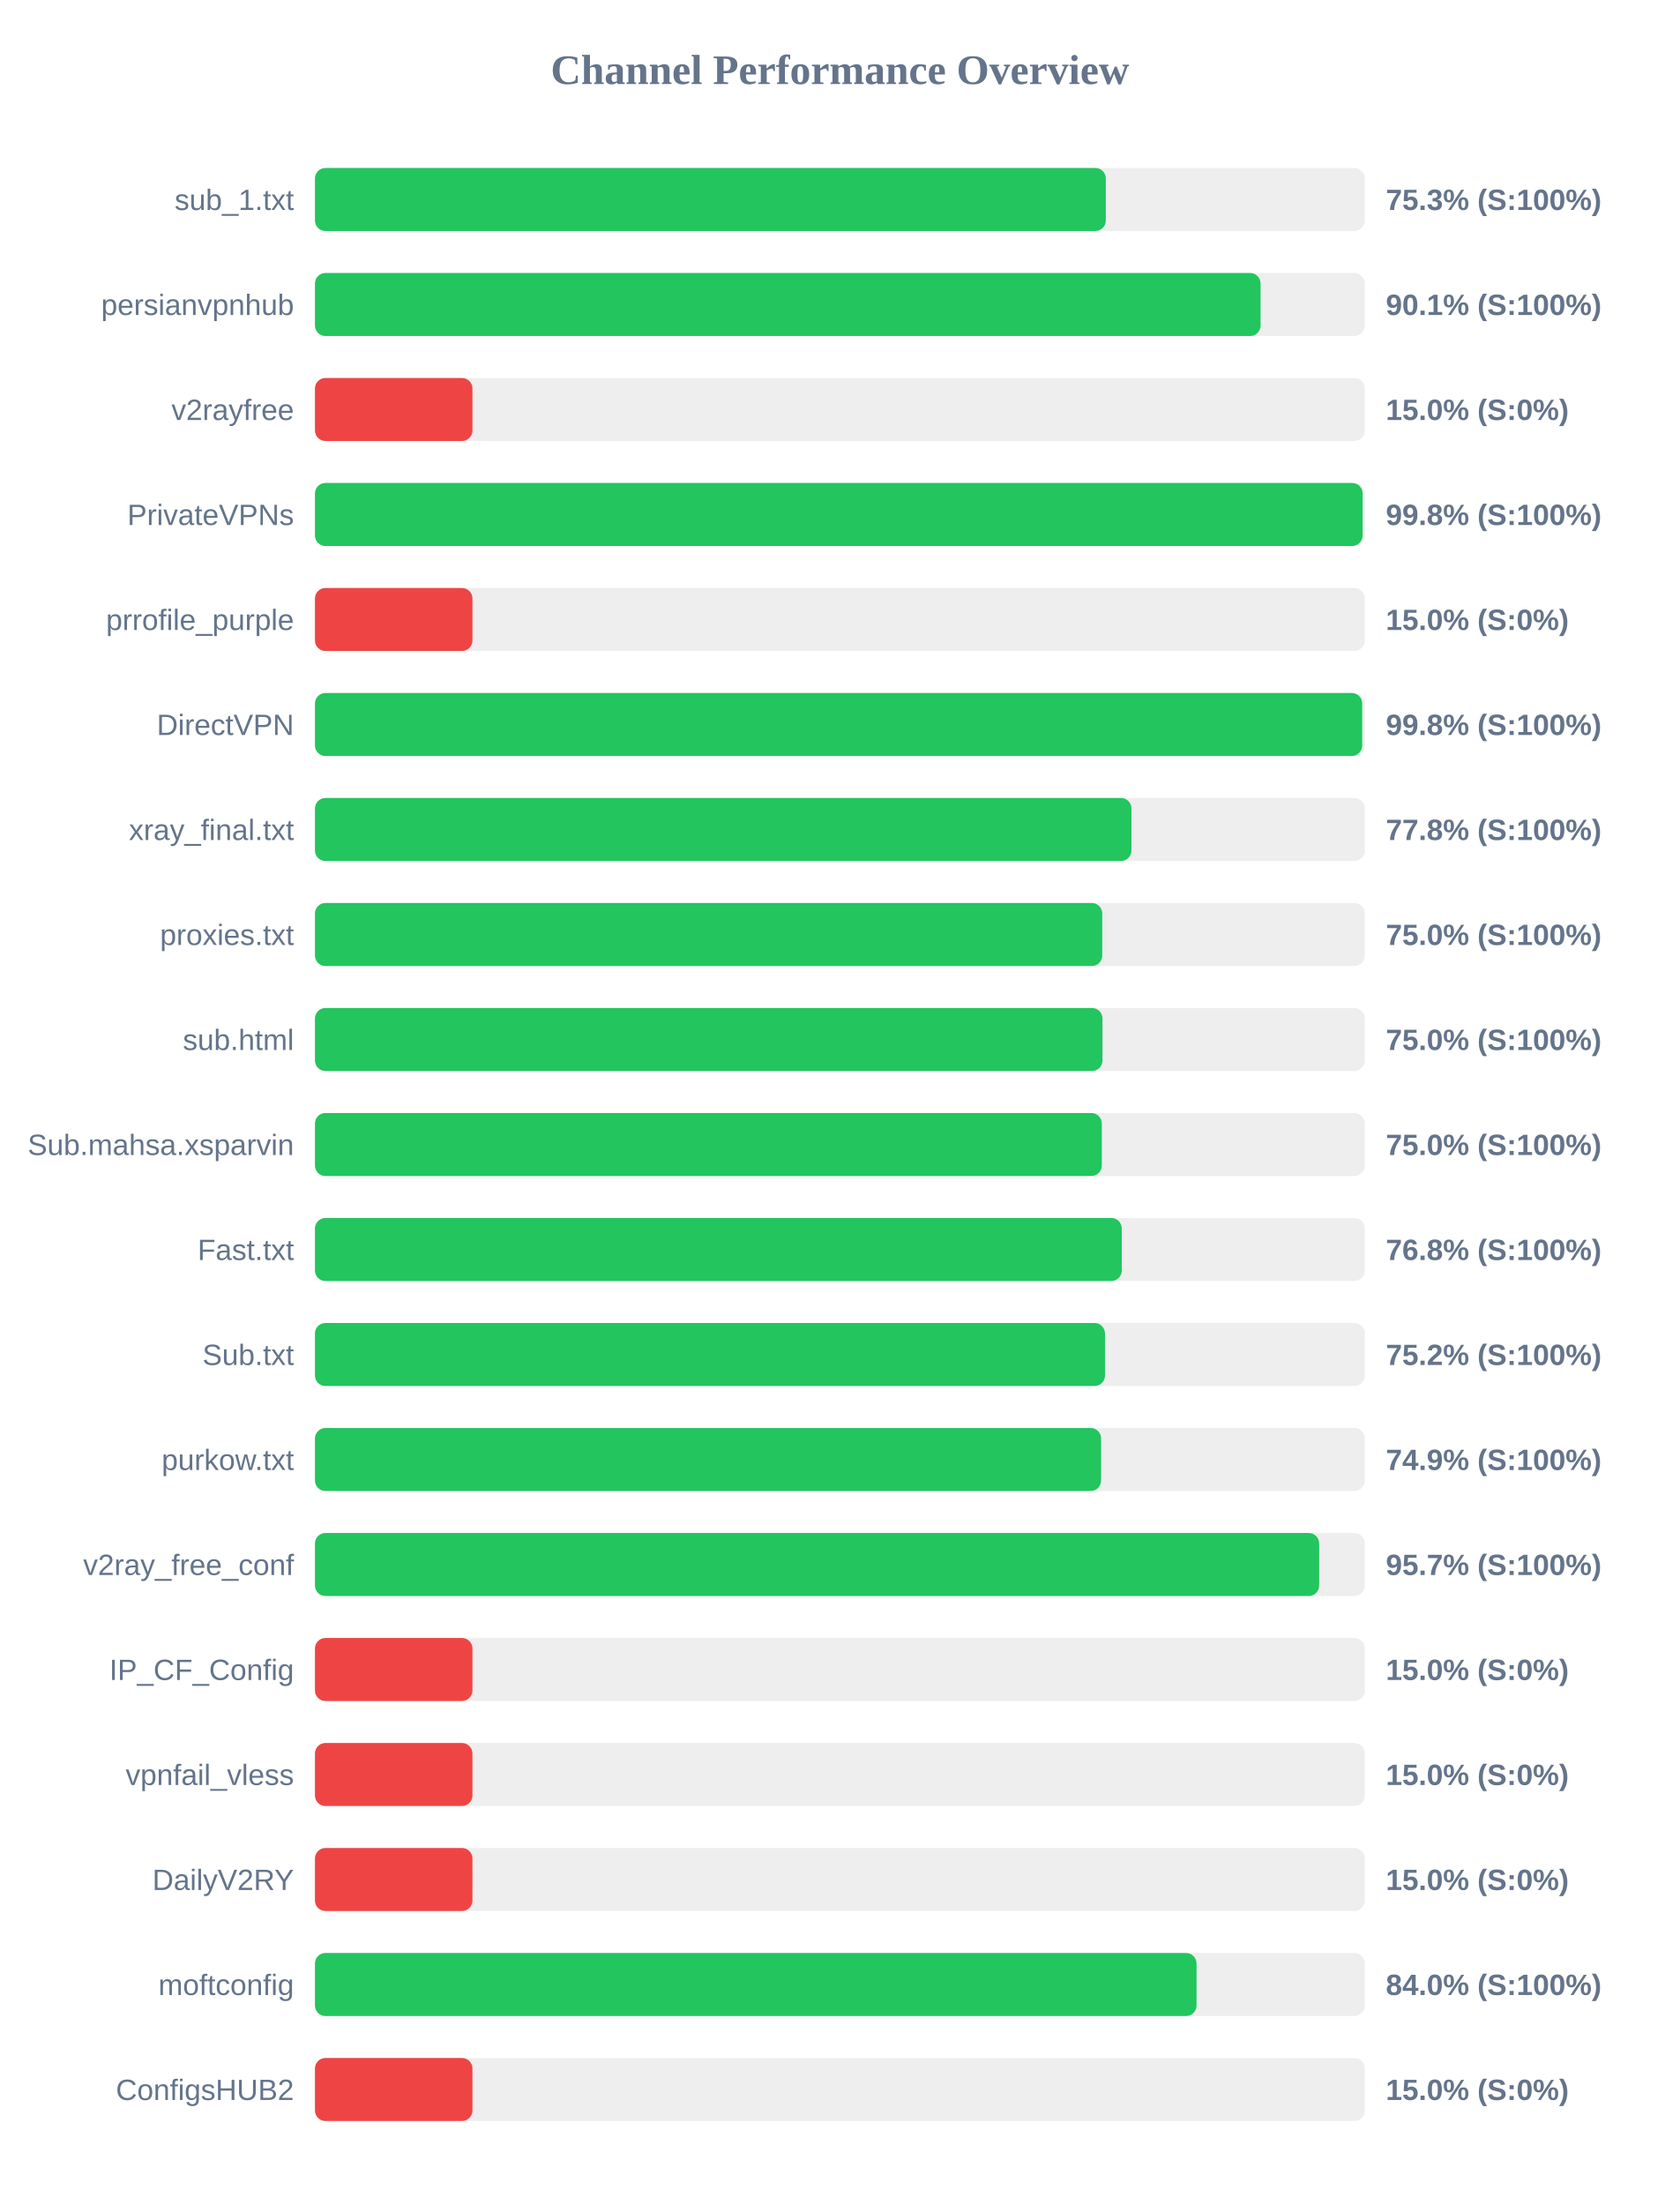
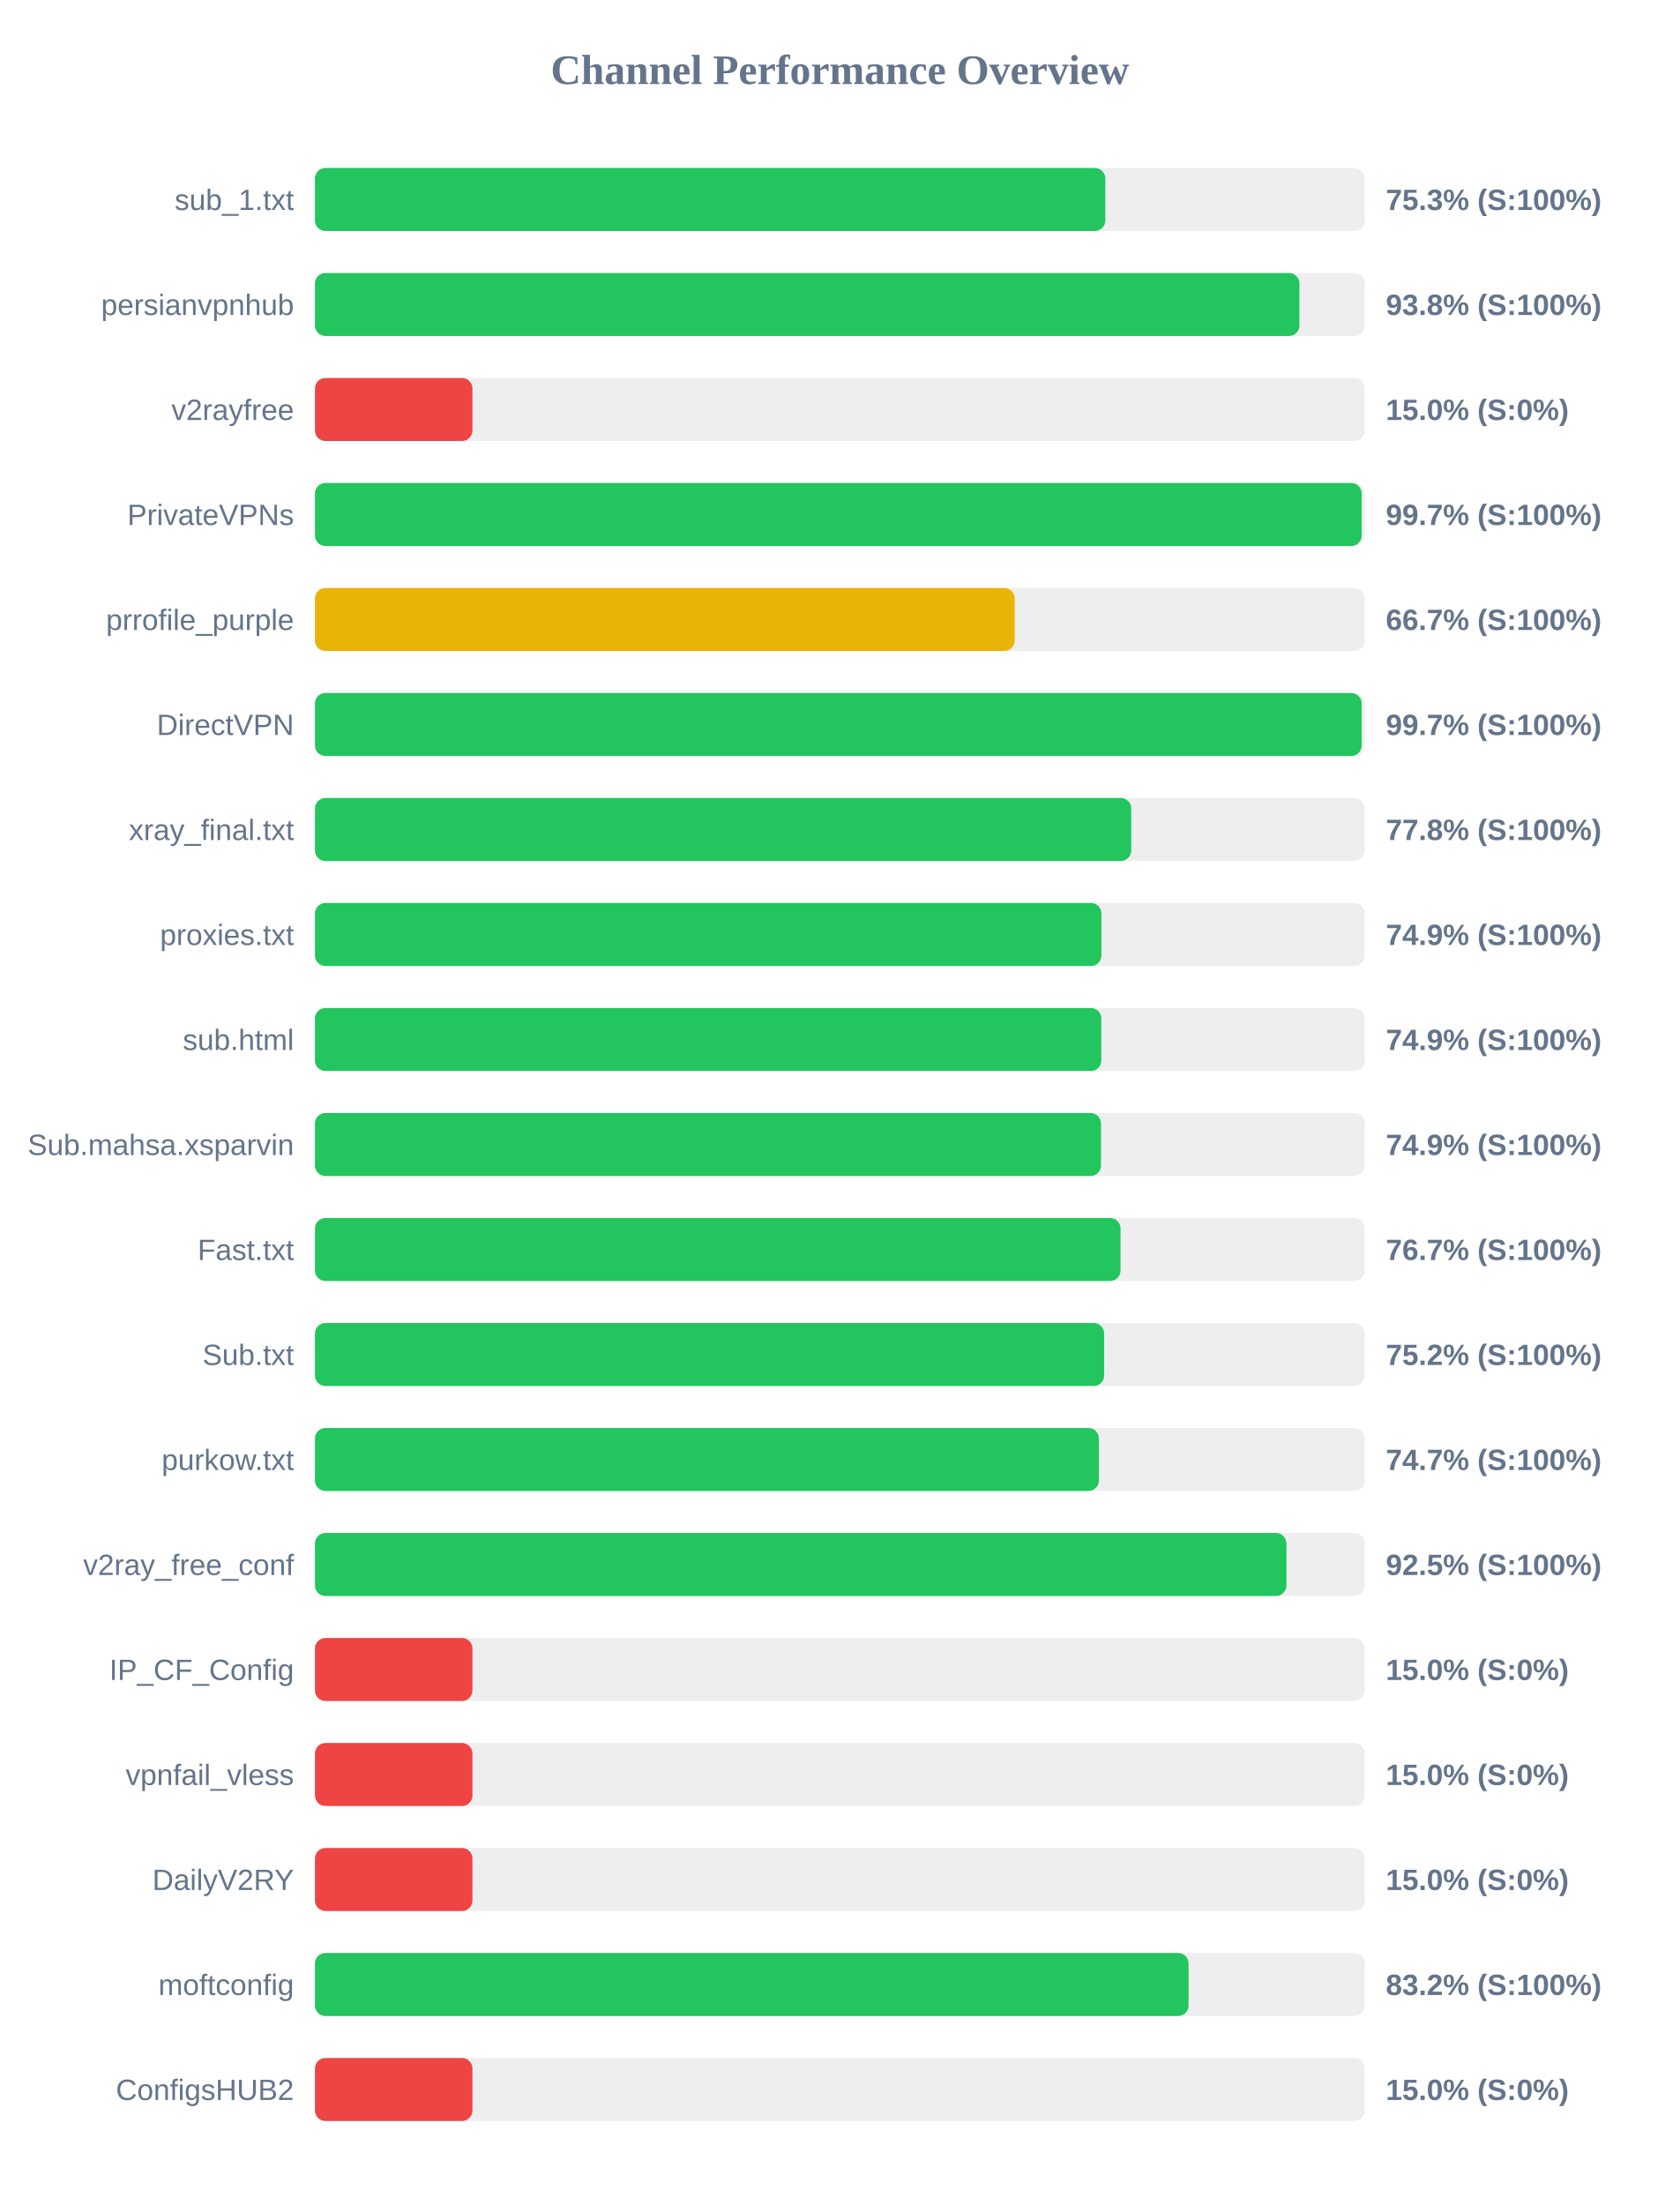
<svg xmlns="http://www.w3.org/2000/svg" width="800" height="1050" version="1.1">
  <style>
        .row { font: 14px Arial; fill: #64748b; }
        .score { font: bold 14px Arial; fill: #64748b; }
    </style>
  <text x="400" y="40" text-anchor="middle" font-size="20px" font-weight="bold" fill="#64748b">Channel Performance Overview</text>
  <rect x="150" y="80" width="500" height="30" fill="#eee" rx="5" />
-   <rect x="150" y="80" width="376.65" height="30" fill="#22c55e" rx="5" />
+   <rect x="150" y="80" width="376.4" height="30" fill="#22c55e" rx="5" />
  <text x="140" y="100" text-anchor="end" class="row">sub_1.txt</text>
  <text x="660" y="100" text-anchor="start" class="score">75.3% (S:100%)</text>
  <rect x="150" y="130" width="500" height="30" fill="#eee" rx="5" />
-   <rect x="150" y="130" width="450.35" height="30" fill="#22c55e" rx="5" />
+   <rect x="150" y="130" width="468.85" height="30" fill="#22c55e" rx="5" />
  <text x="140" y="150" text-anchor="end" class="row">persianvpnhub</text>
-   <text x="660" y="150" text-anchor="start" class="score">90.1% (S:100%)</text>
+   <text x="660" y="150" text-anchor="start" class="score">93.8% (S:100%)</text>
  <rect x="150" y="180" width="500" height="30" fill="#eee" rx="5" />
  <rect x="150" y="180" width="75.0" height="30" fill="#ef4444" rx="5" />
  <text x="140" y="200" text-anchor="end" class="row">v2rayfree</text>
  <text x="660" y="200" text-anchor="start" class="score">15.0% (S:0%)</text>
  <rect x="150" y="230" width="500" height="30" fill="#eee" rx="5" />
-   <rect x="150" y="230" width="498.95" height="30" fill="#22c55e" rx="5" />
+   <rect x="150" y="230" width="498.5" height="30" fill="#22c55e" rx="5" />
  <text x="140" y="250" text-anchor="end" class="row">PrivateVPNs</text>
-   <text x="660" y="250" text-anchor="start" class="score">99.8% (S:100%)</text>
+   <text x="660" y="250" text-anchor="start" class="score">99.7% (S:100%)</text>
  <rect x="150" y="280" width="500" height="30" fill="#eee" rx="5" />
-   <rect x="150" y="280" width="75.0" height="30" fill="#ef4444" rx="5" />
+   <rect x="150" y="280" width="333.25" height="30" fill="#eab308" rx="5" />
  <text x="140" y="300" text-anchor="end" class="row">prrofile_purple</text>
-   <text x="660" y="300" text-anchor="start" class="score">15.0% (S:0%)</text>
+   <text x="660" y="300" text-anchor="start" class="score">66.7% (S:100%)</text>
  <rect x="150" y="330" width="500" height="30" fill="#eee" rx="5" />
-   <rect x="150" y="330" width="498.75" height="30" fill="#22c55e" rx="5" />
+   <rect x="150" y="330" width="498.5" height="30" fill="#22c55e" rx="5" />
  <text x="140" y="350" text-anchor="end" class="row">DirectVPN</text>
-   <text x="660" y="350" text-anchor="start" class="score">99.8% (S:100%)</text>
+   <text x="660" y="350" text-anchor="start" class="score">99.7% (S:100%)</text>
  <rect x="150" y="380" width="500" height="30" fill="#eee" rx="5" />
-   <rect x="150" y="380" width="388.85" height="30" fill="#22c55e" rx="5" />
+   <rect x="150" y="380" width="388.75" height="30" fill="#22c55e" rx="5" />
  <text x="140" y="400" text-anchor="end" class="row">xray_final.txt</text>
  <text x="660" y="400" text-anchor="start" class="score">77.8% (S:100%)</text>
  <rect x="150" y="430" width="500" height="30" fill="#eee" rx="5" />
-   <rect x="150" y="430" width="374.95" height="30" fill="#22c55e" rx="5" />
+   <rect x="150" y="430" width="374.55" height="30" fill="#22c55e" rx="5" />
  <text x="140" y="450" text-anchor="end" class="row">proxies.txt</text>
-   <text x="660" y="450" text-anchor="start" class="score">75.0% (S:100%)</text>
+   <text x="660" y="450" text-anchor="start" class="score">74.9% (S:100%)</text>
  <rect x="150" y="480" width="500" height="30" fill="#eee" rx="5" />
-   <rect x="150" y="480" width="375.05" height="30" fill="#22c55e" rx="5" />
+   <rect x="150" y="480" width="374.5" height="30" fill="#22c55e" rx="5" />
  <text x="140" y="500" text-anchor="end" class="row">sub.html</text>
-   <text x="660" y="500" text-anchor="start" class="score">75.0% (S:100%)</text>
+   <text x="660" y="500" text-anchor="start" class="score">74.9% (S:100%)</text>
  <rect x="150" y="530" width="500" height="30" fill="#eee" rx="5" />
-   <rect x="150" y="530" width="374.75" height="30" fill="#22c55e" rx="5" />
+   <rect x="150" y="530" width="374.35" height="30" fill="#22c55e" rx="5" />
  <text x="140" y="550" text-anchor="end" class="row">Sub.mahsa.xsparvin</text>
-   <text x="660" y="550" text-anchor="start" class="score">75.0% (S:100%)</text>
+   <text x="660" y="550" text-anchor="start" class="score">74.9% (S:100%)</text>
  <rect x="150" y="580" width="500" height="30" fill="#eee" rx="5" />
-   <rect x="150" y="580" width="384.25" height="30" fill="#22c55e" rx="5" />
+   <rect x="150" y="580" width="383.65" height="30" fill="#22c55e" rx="5" />
  <text x="140" y="600" text-anchor="end" class="row">Fast.txt</text>
-   <text x="660" y="600" text-anchor="start" class="score">76.8% (S:100%)</text>
+   <text x="660" y="600" text-anchor="start" class="score">76.7% (S:100%)</text>
  <rect x="150" y="630" width="500" height="30" fill="#eee" rx="5" />
-   <rect x="150" y="630" width="376.25" height="30" fill="#22c55e" rx="5" />
+   <rect x="150" y="630" width="375.85" height="30" fill="#22c55e" rx="5" />
  <text x="140" y="650" text-anchor="end" class="row">Sub.txt</text>
  <text x="660" y="650" text-anchor="start" class="score">75.2% (S:100%)</text>
  <rect x="150" y="680" width="500" height="30" fill="#eee" rx="5" />
-   <rect x="150" y="680" width="374.4" height="30" fill="#22c55e" rx="5" />
+   <rect x="150" y="680" width="373.35" height="30" fill="#22c55e" rx="5" />
  <text x="140" y="700" text-anchor="end" class="row">purkow.txt</text>
-   <text x="660" y="700" text-anchor="start" class="score">74.9% (S:100%)</text>
+   <text x="660" y="700" text-anchor="start" class="score">74.7% (S:100%)</text>
  <rect x="150" y="730" width="500" height="30" fill="#eee" rx="5" />
-   <rect x="150" y="730" width="478.25" height="30" fill="#22c55e" rx="5" />
+   <rect x="150" y="730" width="462.65" height="30" fill="#22c55e" rx="5" />
  <text x="140" y="750" text-anchor="end" class="row">v2ray_free_conf</text>
-   <text x="660" y="750" text-anchor="start" class="score">95.7% (S:100%)</text>
+   <text x="660" y="750" text-anchor="start" class="score">92.5% (S:100%)</text>
  <rect x="150" y="780" width="500" height="30" fill="#eee" rx="5" />
  <rect x="150" y="780" width="75.0" height="30" fill="#ef4444" rx="5" />
  <text x="140" y="800" text-anchor="end" class="row">IP_CF_Config</text>
  <text x="660" y="800" text-anchor="start" class="score">15.0% (S:0%)</text>
  <rect x="150" y="830" width="500" height="30" fill="#eee" rx="5" />
  <rect x="150" y="830" width="75.0" height="30" fill="#ef4444" rx="5" />
  <text x="140" y="850" text-anchor="end" class="row">vpnfail_vless</text>
  <text x="660" y="850" text-anchor="start" class="score">15.0% (S:0%)</text>
  <rect x="150" y="880" width="500" height="30" fill="#eee" rx="5" />
  <rect x="150" y="880" width="75.0" height="30" fill="#ef4444" rx="5" />
  <text x="140" y="900" text-anchor="end" class="row">DailyV2RY</text>
  <text x="660" y="900" text-anchor="start" class="score">15.0% (S:0%)</text>
  <rect x="150" y="930" width="500" height="30" fill="#eee" rx="5" />
-   <rect x="150" y="930" width="419.85" height="30" fill="#22c55e" rx="5" />
+   <rect x="150" y="930" width="416.05" height="30" fill="#22c55e" rx="5" />
  <text x="140" y="950" text-anchor="end" class="row">moftconfig</text>
-   <text x="660" y="950" text-anchor="start" class="score">84.0% (S:100%)</text>
+   <text x="660" y="950" text-anchor="start" class="score">83.2% (S:100%)</text>
  <rect x="150" y="980" width="500" height="30" fill="#eee" rx="5" />
  <rect x="150" y="980" width="75.0" height="30" fill="#ef4444" rx="5" />
  <text x="140" y="1000" text-anchor="end" class="row">ConfigsHUB2</text>
  <text x="660" y="1000" text-anchor="start" class="score">15.0% (S:0%)</text>
</svg>
